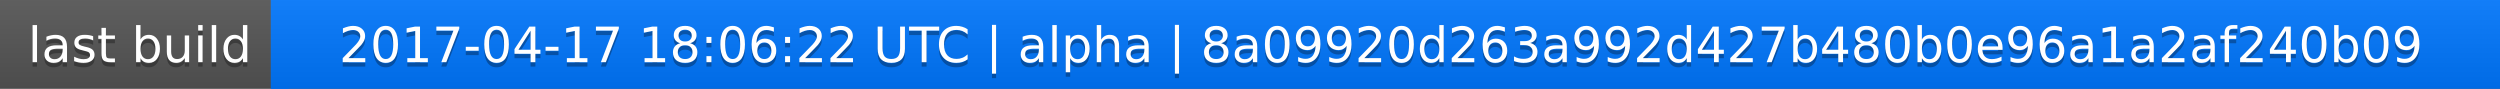
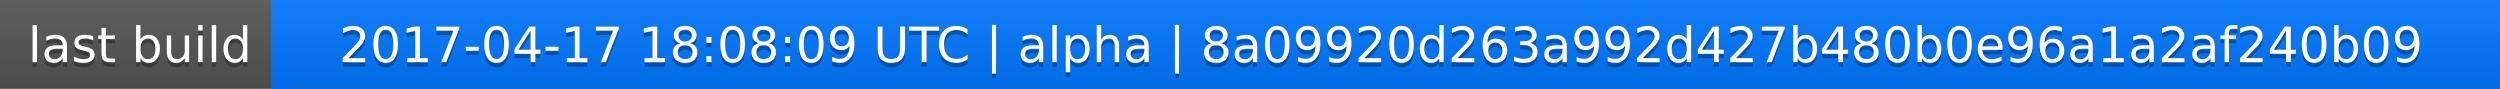
<svg xmlns="http://www.w3.org/2000/svg" width="563" height="20">
  <linearGradient id="a" x2="0" y2="100%">
    <stop offset="0" stop-color="#bbb" stop-opacity=".1" />
    <stop offset="1" stop-opacity=".1" />
  </linearGradient>
  <rect rx="0" width="563" height="20" fill="#555" />
  <rect rx="0" x="61" width="502" height="20" fill="#07f" />
  <path fill="#07f" d="M61 0h4v20h-4z" />
  <rect rx="0" width="563" height="20" fill="url(#a)" />
  <g fill="#fff" text-anchor="middle" font-family="DejaVu Sans,Verdana,Geneva,sans-serif" font-size="11">
    <text x="31.5" y="15" fill="#010101" fill-opacity=".3">last build</text>
    <text x="31.5" y="14">last build</text>
-     <text x="311" y="15" fill="#010101" fill-opacity=".3">2017-04-17 18:06:22 UTC | alpha | 8a09920d263a992d427b480b0e96a1a2af240b09</text>
-     <text x="311" y="14">2017-04-17 18:06:22 UTC | alpha | 8a09920d263a992d427b480b0e96a1a2af240b09</text>
+     <text x="311" y="15" fill="#010101" fill-opacity=".3">2017-04-17 18:08:09 UTC | alpha | 8a09920d263a992d427b480b0e96a1a2af240b09</text>
+     <text x="311" y="14">2017-04-17 18:08:09 UTC | alpha | 8a09920d263a992d427b480b0e96a1a2af240b09</text>
  </g>
</svg>
